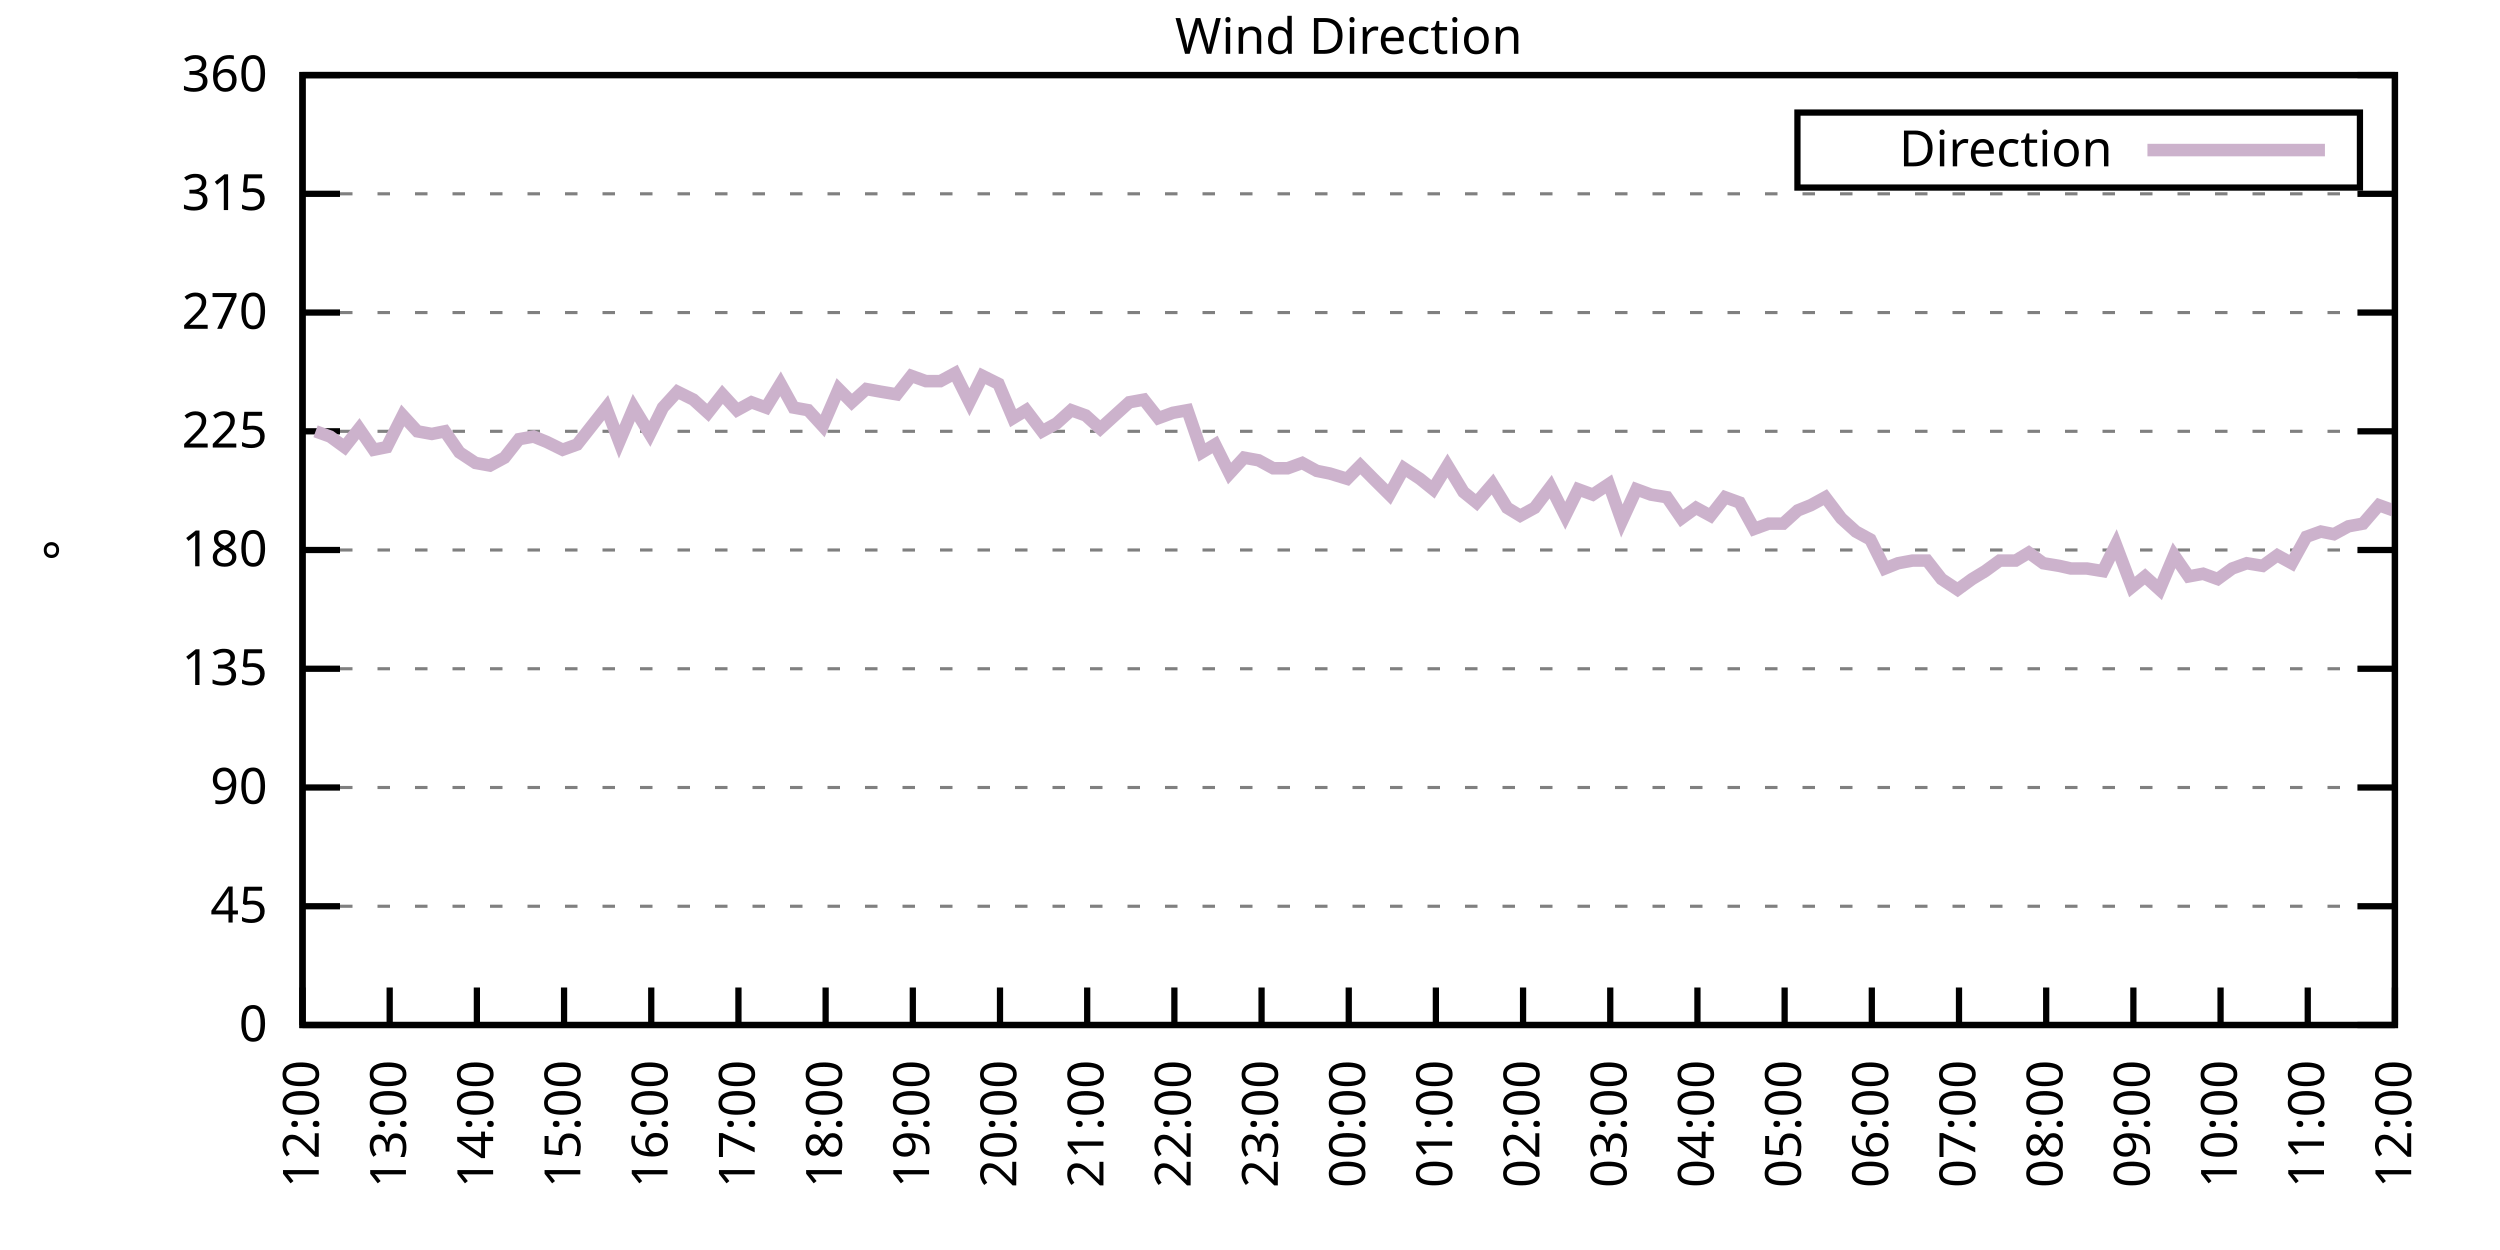
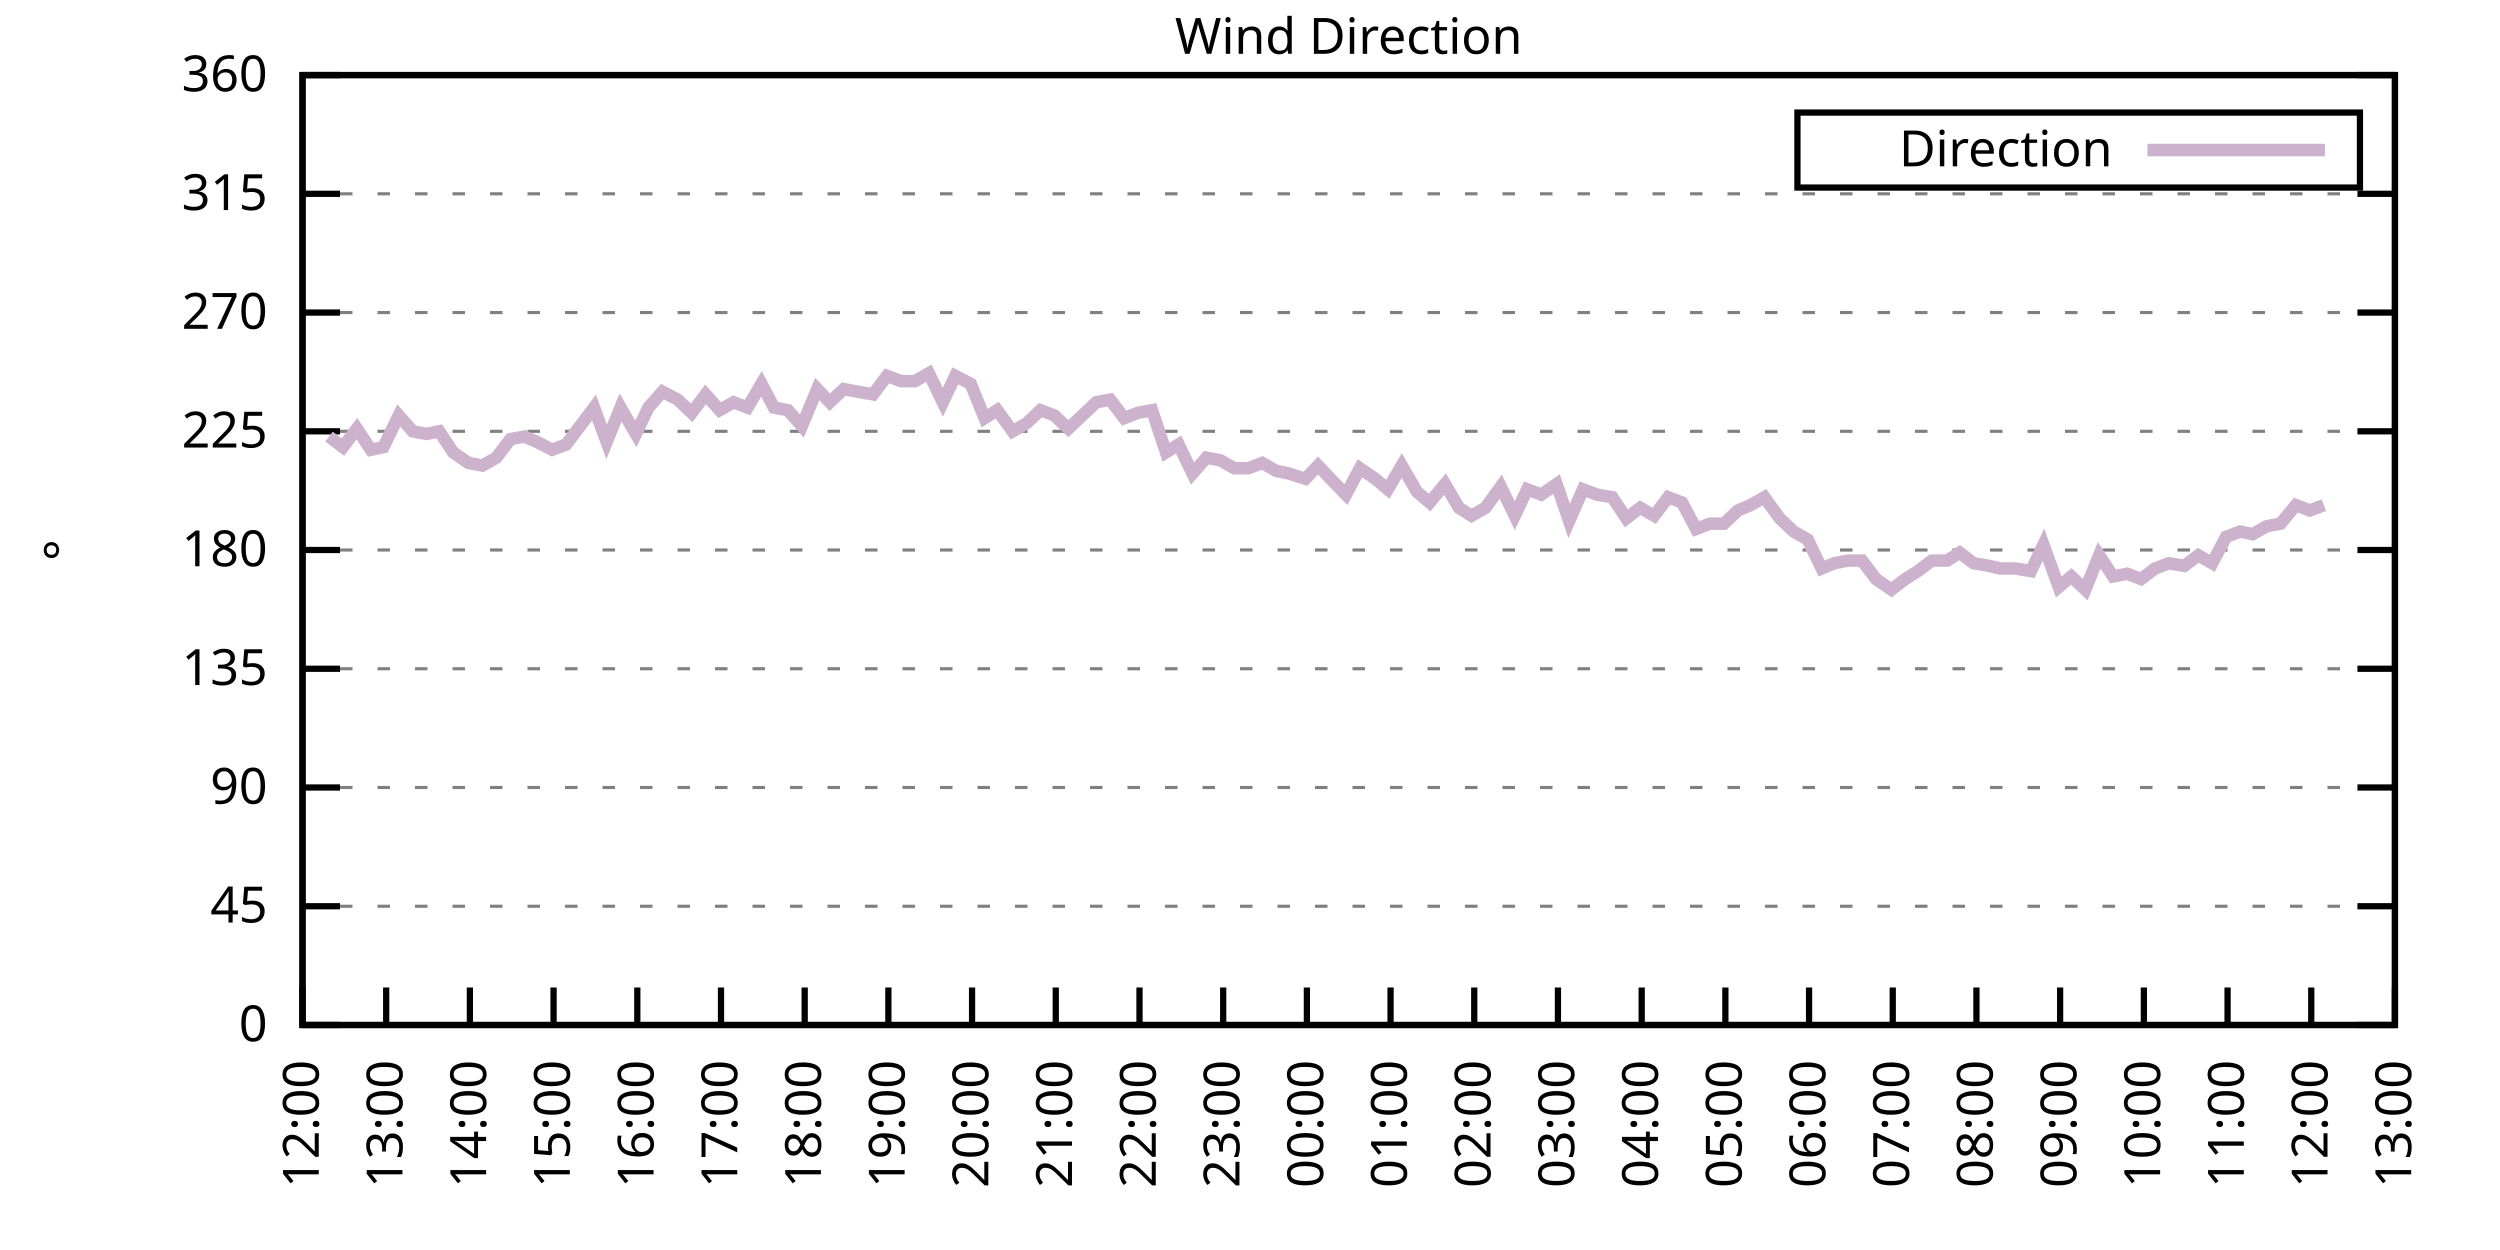
<svg xmlns="http://www.w3.org/2000/svg" xmlns:xlink="http://www.w3.org/1999/xlink" width="400" height="200" viewBox="0 0 400 200">
  <g id="gnuplot_canvas">
    <rect x="0" y="0" width="400" height="200" fill="none" />
    <defs>
      <circle id="gpDot" r="0.5" stroke-width="0.5" stroke="currentColor" />
      <path id="gpPt0" stroke-width="0.333" stroke="currentColor" d="M-1,0 h2 M0,-1 v2" />
      <path id="gpPt1" stroke-width="0.333" stroke="currentColor" d="M-1,-1 L1,1 M1,-1 L-1,1" />
      <path id="gpPt2" stroke-width="0.333" stroke="currentColor" d="M-1,0 L1,0 M0,-1 L0,1 M-1,-1 L1,1 M-1,1 L1,-1" />
      <rect id="gpPt3" stroke-width="0.333" stroke="currentColor" x="-1" y="-1" width="2" height="2" />
      <rect id="gpPt4" stroke-width="0.333" stroke="currentColor" fill="currentColor" x="-1" y="-1" width="2" height="2" />
      <circle id="gpPt5" stroke-width="0.333" stroke="currentColor" cx="0" cy="0" r="1" />
      <use xlink:href="#gpPt5" id="gpPt6" fill="currentColor" stroke="none" />
      <path id="gpPt7" stroke-width="0.333" stroke="currentColor" d="M0,-1.33 L-1.33,0.67 L1.33,0.67 z" />
      <use xlink:href="#gpPt7" id="gpPt8" fill="currentColor" stroke="none" />
      <use xlink:href="#gpPt7" id="gpPt9" stroke="currentColor" transform="rotate(180)" />
      <use xlink:href="#gpPt9" id="gpPt10" fill="currentColor" stroke="none" />
      <use xlink:href="#gpPt3" id="gpPt11" stroke="currentColor" transform="rotate(45)" />
      <use xlink:href="#gpPt11" id="gpPt12" fill="currentColor" stroke="none" />
      <path id="gpPt13" stroke-width="0.333" stroke="currentColor" d="M0,1.330 L1.265,0.411 L0.782,-1.067 L-0.782,-1.076 L-1.265,0.411 z" />
      <use xlink:href="#gpPt13" id="gpPt14" fill="currentColor" stroke="none" />
      <filter id="textbox" filterUnits="objectBoundingBox" x="0" y="0" height="1" width="1">
        <feFlood flood-color="white" flood-opacity="1" result="bgnd" />
        <feComposite in="SourceGraphic" in2="bgnd" operator="atop" />
      </filter>
      <filter id="greybox" filterUnits="objectBoundingBox" x="0" y="0" height="1" width="1">
        <feFlood flood-color="lightgrey" flood-opacity="1" result="grey" />
        <feComposite in="SourceGraphic" in2="grey" operator="atop" />
      </filter>
    </defs>
    <g fill="none" color="white" stroke="currentColor" stroke-width="1.00" stroke-linecap="butt" stroke-linejoin="miter">
</g>
    <g fill="none" color="black" stroke="currentColor" stroke-width="1.00" stroke-linecap="butt" stroke-linejoin="miter">
      <g stroke="none" shape-rendering="crispEdges">
        <polygon fill="rgb(255, 255, 255)" points="48.40,164.00 383.18,164.00 383.18,12.02 48.40,12.02 " />
      </g>
    </g>
    <g fill="none" color="black" stroke="currentColor" stroke-width="1.00" stroke-linecap="butt" stroke-linejoin="miter">
</g>
    <g fill="none" color="black" stroke="black" stroke-width="0.50" stroke-linecap="butt" stroke-linejoin="miter">
</g>
    <g fill="none" color="gray" stroke="currentColor" stroke-width="0.50" stroke-linecap="butt" stroke-linejoin="miter">
      <path stroke="gray" stroke-dasharray="2,4" class="gridline" d="M48.40,164.00 L383.19,164.00  " />
    </g>
    <g fill="none" color="gray" stroke="gray" stroke-width="1.00" stroke-linecap="butt" stroke-linejoin="miter">
</g>
    <g fill="none" color="black" stroke="currentColor" stroke-width="1.00" stroke-linecap="butt" stroke-linejoin="miter">
      <path stroke="black" d="M48.40,164.00 L54.40,164.00 M383.19,164.00 L377.19,164.00  " />
      <g transform="translate(42.80,166.60)" stroke="none" fill="black" font-family="Sans" font-size="8.00" text-anchor="end">
        <text>
          <tspan font-family="Sans"> 0</tspan>
        </text>
      </g>
    </g>
    <g fill="none" color="black" stroke="currentColor" stroke-width="1.00" stroke-linecap="butt" stroke-linejoin="miter">
</g>
    <g fill="none" color="black" stroke="black" stroke-width="0.50" stroke-linecap="butt" stroke-linejoin="miter">
</g>
    <g fill="none" color="gray" stroke="currentColor" stroke-width="0.50" stroke-linecap="butt" stroke-linejoin="miter">
      <path stroke="gray" stroke-dasharray="2,4" class="gridline" d="M48.40,145.00 L383.19,145.00  " />
    </g>
    <g fill="none" color="gray" stroke="gray" stroke-width="1.00" stroke-linecap="butt" stroke-linejoin="miter">
</g>
    <g fill="none" color="black" stroke="currentColor" stroke-width="1.00" stroke-linecap="butt" stroke-linejoin="miter">
      <path stroke="black" d="M48.40,145.00 L54.40,145.00 M383.19,145.00 L377.19,145.00  " />
      <g transform="translate(42.80,147.60)" stroke="none" fill="black" font-family="Sans" font-size="8.00" text-anchor="end">
        <text>
          <tspan font-family="Sans"> 45</tspan>
        </text>
      </g>
    </g>
    <g fill="none" color="black" stroke="currentColor" stroke-width="1.00" stroke-linecap="butt" stroke-linejoin="miter">
</g>
    <g fill="none" color="black" stroke="black" stroke-width="0.50" stroke-linecap="butt" stroke-linejoin="miter">
</g>
    <g fill="none" color="gray" stroke="currentColor" stroke-width="0.50" stroke-linecap="butt" stroke-linejoin="miter">
      <path stroke="gray" stroke-dasharray="2,4" class="gridline" d="M48.40,126.00 L383.19,126.00  " />
    </g>
    <g fill="none" color="gray" stroke="gray" stroke-width="1.00" stroke-linecap="butt" stroke-linejoin="miter">
</g>
    <g fill="none" color="black" stroke="currentColor" stroke-width="1.00" stroke-linecap="butt" stroke-linejoin="miter">
      <path stroke="black" d="M48.40,126.00 L54.40,126.00 M383.19,126.00 L377.19,126.00  " />
      <g transform="translate(42.80,128.60)" stroke="none" fill="black" font-family="Sans" font-size="8.00" text-anchor="end">
        <text>
          <tspan font-family="Sans"> 90</tspan>
        </text>
      </g>
    </g>
    <g fill="none" color="black" stroke="currentColor" stroke-width="1.00" stroke-linecap="butt" stroke-linejoin="miter">
</g>
    <g fill="none" color="black" stroke="black" stroke-width="0.50" stroke-linecap="butt" stroke-linejoin="miter">
</g>
    <g fill="none" color="gray" stroke="currentColor" stroke-width="0.50" stroke-linecap="butt" stroke-linejoin="miter">
      <path stroke="gray" stroke-dasharray="2,4" class="gridline" d="M48.40,107.00 L383.19,107.00  " />
    </g>
    <g fill="none" color="gray" stroke="gray" stroke-width="1.00" stroke-linecap="butt" stroke-linejoin="miter">
</g>
    <g fill="none" color="black" stroke="currentColor" stroke-width="1.00" stroke-linecap="butt" stroke-linejoin="miter">
      <path stroke="black" d="M48.40,107.00 L54.40,107.00 M383.19,107.00 L377.19,107.00  " />
      <g transform="translate(42.80,109.60)" stroke="none" fill="black" font-family="Sans" font-size="8.00" text-anchor="end">
        <text>
          <tspan font-family="Sans"> 135</tspan>
        </text>
      </g>
    </g>
    <g fill="none" color="black" stroke="currentColor" stroke-width="1.00" stroke-linecap="butt" stroke-linejoin="miter">
</g>
    <g fill="none" color="black" stroke="black" stroke-width="0.50" stroke-linecap="butt" stroke-linejoin="miter">
</g>
    <g fill="none" color="gray" stroke="currentColor" stroke-width="0.50" stroke-linecap="butt" stroke-linejoin="miter">
      <path stroke="gray" stroke-dasharray="2,4" class="gridline" d="M48.40,88.00 L383.19,88.00  " />
    </g>
    <g fill="none" color="gray" stroke="gray" stroke-width="1.00" stroke-linecap="butt" stroke-linejoin="miter">
</g>
    <g fill="none" color="black" stroke="currentColor" stroke-width="1.00" stroke-linecap="butt" stroke-linejoin="miter">
      <path stroke="black" d="M48.40,88.00 L54.40,88.00 M383.19,88.00 L377.19,88.00  " />
      <g transform="translate(42.80,90.60)" stroke="none" fill="black" font-family="Sans" font-size="8.00" text-anchor="end">
        <text>
          <tspan font-family="Sans"> 180</tspan>
        </text>
      </g>
    </g>
    <g fill="none" color="black" stroke="currentColor" stroke-width="1.00" stroke-linecap="butt" stroke-linejoin="miter">
</g>
    <g fill="none" color="black" stroke="black" stroke-width="0.50" stroke-linecap="butt" stroke-linejoin="miter">
</g>
    <g fill="none" color="gray" stroke="currentColor" stroke-width="0.50" stroke-linecap="butt" stroke-linejoin="miter">
      <path stroke="gray" stroke-dasharray="2,4" class="gridline" d="M48.40,69.01 L383.19,69.01  " />
    </g>
    <g fill="none" color="gray" stroke="gray" stroke-width="1.00" stroke-linecap="butt" stroke-linejoin="miter">
</g>
    <g fill="none" color="black" stroke="currentColor" stroke-width="1.00" stroke-linecap="butt" stroke-linejoin="miter">
      <path stroke="black" d="M48.40,69.01 L54.40,69.01 M383.19,69.01 L377.19,69.01  " />
      <g transform="translate(42.80,71.61)" stroke="none" fill="black" font-family="Sans" font-size="8.00" text-anchor="end">
        <text>
          <tspan font-family="Sans"> 225</tspan>
        </text>
      </g>
    </g>
    <g fill="none" color="black" stroke="currentColor" stroke-width="1.00" stroke-linecap="butt" stroke-linejoin="miter">
</g>
    <g fill="none" color="black" stroke="black" stroke-width="0.50" stroke-linecap="butt" stroke-linejoin="miter">
</g>
    <g fill="none" color="gray" stroke="currentColor" stroke-width="0.50" stroke-linecap="butt" stroke-linejoin="miter">
      <path stroke="gray" stroke-dasharray="2,4" class="gridline" d="M48.40,50.01 L383.19,50.01  " />
    </g>
    <g fill="none" color="gray" stroke="gray" stroke-width="1.00" stroke-linecap="butt" stroke-linejoin="miter">
</g>
    <g fill="none" color="black" stroke="currentColor" stroke-width="1.00" stroke-linecap="butt" stroke-linejoin="miter">
      <path stroke="black" d="M48.40,50.01 L54.40,50.01 M383.19,50.01 L377.19,50.01  " />
      <g transform="translate(42.80,52.61)" stroke="none" fill="black" font-family="Sans" font-size="8.00" text-anchor="end">
        <text>
          <tspan font-family="Sans"> 270</tspan>
        </text>
      </g>
    </g>
    <g fill="none" color="black" stroke="currentColor" stroke-width="1.00" stroke-linecap="butt" stroke-linejoin="miter">
</g>
    <g fill="none" color="black" stroke="black" stroke-width="0.50" stroke-linecap="butt" stroke-linejoin="miter">
</g>
    <g fill="none" color="gray" stroke="currentColor" stroke-width="0.50" stroke-linecap="butt" stroke-linejoin="miter">
      <path stroke="gray" stroke-dasharray="2,4" class="gridline" d="M48.40,31.01 L383.19,31.01  " />
    </g>
    <g fill="none" color="gray" stroke="gray" stroke-width="1.00" stroke-linecap="butt" stroke-linejoin="miter">
</g>
    <g fill="none" color="black" stroke="currentColor" stroke-width="1.00" stroke-linecap="butt" stroke-linejoin="miter">
      <path stroke="black" d="M48.40,31.01 L54.40,31.01 M383.19,31.01 L377.19,31.01  " />
      <g transform="translate(42.80,33.61)" stroke="none" fill="black" font-family="Sans" font-size="8.00" text-anchor="end">
        <text>
          <tspan font-family="Sans"> 315</tspan>
        </text>
      </g>
    </g>
    <g fill="none" color="black" stroke="currentColor" stroke-width="1.00" stroke-linecap="butt" stroke-linejoin="miter">
</g>
    <g fill="none" color="black" stroke="black" stroke-width="0.50" stroke-linecap="butt" stroke-linejoin="miter">
</g>
    <g fill="none" color="gray" stroke="currentColor" stroke-width="0.50" stroke-linecap="butt" stroke-linejoin="miter">
      <path stroke="gray" stroke-dasharray="2,4" class="gridline" d="M48.40,12.01 L383.19,12.01  " />
    </g>
    <g fill="none" color="gray" stroke="gray" stroke-width="1.00" stroke-linecap="butt" stroke-linejoin="miter">
</g>
    <g fill="none" color="black" stroke="currentColor" stroke-width="1.00" stroke-linecap="butt" stroke-linejoin="miter">
      <path stroke="black" d="M48.40,12.01 L54.40,12.01 M383.19,12.01 L377.19,12.01  " />
      <g transform="translate(42.80,14.61)" stroke="none" fill="black" font-family="Sans" font-size="8.00" text-anchor="end">
        <text>
          <tspan font-family="Sans"> 360</tspan>
        </text>
      </g>
    </g>
    <g fill="none" color="black" stroke="currentColor" stroke-width="1.00" stroke-linecap="butt" stroke-linejoin="miter">
      <path stroke="black" d="M48.40,164.00 L48.40,158.00  " />
      <g transform="translate(51.00,169.60) rotate(270.00)" stroke="none" fill="black" font-family="Sans" font-size="8.00" text-anchor="end">
        <text>
          <tspan font-family="Sans">12:00</tspan>
        </text>
      </g>
    </g>
    <g fill="none" color="black" stroke="currentColor" stroke-width="1.00" stroke-linecap="butt" stroke-linejoin="miter">
-       <path stroke="black" d="M62.35,164.00 L62.35,158.00  " />
-       <g transform="translate(64.95,169.60) rotate(270.00)" stroke="none" fill="black" font-family="Sans" font-size="8.00" text-anchor="end">
+       <path stroke="black" d="M61.79,164.00 L61.79,158.00  " />
+       <g transform="translate(64.39,169.60) rotate(270.00)" stroke="none" fill="black" font-family="Sans" font-size="8.00" text-anchor="end">
        <text>
          <tspan font-family="Sans">13:00</tspan>
        </text>
      </g>
    </g>
    <g fill="none" color="black" stroke="currentColor" stroke-width="1.00" stroke-linecap="butt" stroke-linejoin="miter">
-       <path stroke="black" d="M76.30,164.00 L76.30,158.00  " />
-       <g transform="translate(78.90,169.60) rotate(270.00)" stroke="none" fill="black" font-family="Sans" font-size="8.00" text-anchor="end">
+       <path stroke="black" d="M75.18,164.00 L75.18,158.00  " />
+       <g transform="translate(77.78,169.60) rotate(270.00)" stroke="none" fill="black" font-family="Sans" font-size="8.00" text-anchor="end">
        <text>
          <tspan font-family="Sans">14:00</tspan>
        </text>
      </g>
    </g>
    <g fill="none" color="black" stroke="currentColor" stroke-width="1.00" stroke-linecap="butt" stroke-linejoin="miter">
-       <path stroke="black" d="M90.25,164.00 L90.25,158.00  " />
-       <g transform="translate(92.85,169.60) rotate(270.00)" stroke="none" fill="black" font-family="Sans" font-size="8.00" text-anchor="end">
+       <path stroke="black" d="M88.57,164.00 L88.57,158.00  " />
+       <g transform="translate(91.17,169.60) rotate(270.00)" stroke="none" fill="black" font-family="Sans" font-size="8.00" text-anchor="end">
        <text>
          <tspan font-family="Sans">15:00</tspan>
        </text>
      </g>
    </g>
    <g fill="none" color="black" stroke="currentColor" stroke-width="1.00" stroke-linecap="butt" stroke-linejoin="miter">
-       <path stroke="black" d="M104.20,164.00 L104.20,158.00  " />
-       <g transform="translate(106.80,169.60) rotate(270.00)" stroke="none" fill="black" font-family="Sans" font-size="8.00" text-anchor="end">
+       <path stroke="black" d="M101.97,164.00 L101.97,158.00  " />
+       <g transform="translate(104.57,169.60) rotate(270.00)" stroke="none" fill="black" font-family="Sans" font-size="8.00" text-anchor="end">
        <text>
          <tspan font-family="Sans">16:00</tspan>
        </text>
      </g>
    </g>
    <g fill="none" color="black" stroke="currentColor" stroke-width="1.00" stroke-linecap="butt" stroke-linejoin="miter">
-       <path stroke="black" d="M118.15,164.00 L118.15,158.00  " />
-       <g transform="translate(120.75,169.60) rotate(270.00)" stroke="none" fill="black" font-family="Sans" font-size="8.00" text-anchor="end">
+       <path stroke="black" d="M115.36,164.00 L115.36,158.00  " />
+       <g transform="translate(117.96,169.60) rotate(270.00)" stroke="none" fill="black" font-family="Sans" font-size="8.00" text-anchor="end">
        <text>
          <tspan font-family="Sans">17:00</tspan>
        </text>
      </g>
    </g>
    <g fill="none" color="black" stroke="currentColor" stroke-width="1.00" stroke-linecap="butt" stroke-linejoin="miter">
-       <path stroke="black" d="M132.10,164.00 L132.10,158.00  " />
-       <g transform="translate(134.70,169.60) rotate(270.00)" stroke="none" fill="black" font-family="Sans" font-size="8.00" text-anchor="end">
+       <path stroke="black" d="M128.75,164.00 L128.75,158.00  " />
+       <g transform="translate(131.35,169.60) rotate(270.00)" stroke="none" fill="black" font-family="Sans" font-size="8.00" text-anchor="end">
        <text>
          <tspan font-family="Sans">18:00</tspan>
        </text>
      </g>
    </g>
    <g fill="none" color="black" stroke="currentColor" stroke-width="1.00" stroke-linecap="butt" stroke-linejoin="miter">
-       <path stroke="black" d="M146.05,164.00 L146.05,158.00  " />
-       <g transform="translate(148.65,169.60) rotate(270.00)" stroke="none" fill="black" font-family="Sans" font-size="8.00" text-anchor="end">
+       <path stroke="black" d="M142.14,164.00 L142.14,158.00  " />
+       <g transform="translate(144.74,169.60) rotate(270.00)" stroke="none" fill="black" font-family="Sans" font-size="8.00" text-anchor="end">
        <text>
          <tspan font-family="Sans">19:00</tspan>
        </text>
      </g>
    </g>
    <g fill="none" color="black" stroke="currentColor" stroke-width="1.00" stroke-linecap="butt" stroke-linejoin="miter">
-       <path stroke="black" d="M160.00,164.00 L160.00,158.00  " />
-       <g transform="translate(162.60,169.60) rotate(270.00)" stroke="none" fill="black" font-family="Sans" font-size="8.00" text-anchor="end">
+       <path stroke="black" d="M155.53,164.00 L155.53,158.00  " />
+       <g transform="translate(158.13,169.60) rotate(270.00)" stroke="none" fill="black" font-family="Sans" font-size="8.00" text-anchor="end">
        <text>
          <tspan font-family="Sans">20:00</tspan>
        </text>
      </g>
    </g>
    <g fill="none" color="black" stroke="currentColor" stroke-width="1.00" stroke-linecap="butt" stroke-linejoin="miter">
-       <path stroke="black" d="M173.95,164.00 L173.95,158.00  " />
-       <g transform="translate(176.55,169.60) rotate(270.00)" stroke="none" fill="black" font-family="Sans" font-size="8.00" text-anchor="end">
+       <path stroke="black" d="M168.92,164.00 L168.92,158.00  " />
+       <g transform="translate(171.52,169.60) rotate(270.00)" stroke="none" fill="black" font-family="Sans" font-size="8.00" text-anchor="end">
        <text>
          <tspan font-family="Sans">21:00</tspan>
        </text>
      </g>
    </g>
    <g fill="none" color="black" stroke="currentColor" stroke-width="1.00" stroke-linecap="butt" stroke-linejoin="miter">
-       <path stroke="black" d="M187.90,164.00 L187.90,158.00  " />
-       <g transform="translate(190.50,169.60) rotate(270.00)" stroke="none" fill="black" font-family="Sans" font-size="8.00" text-anchor="end">
+       <path stroke="black" d="M182.32,164.00 L182.32,158.00  " />
+       <g transform="translate(184.92,169.60) rotate(270.00)" stroke="none" fill="black" font-family="Sans" font-size="8.00" text-anchor="end">
        <text>
          <tspan font-family="Sans">22:00</tspan>
        </text>
      </g>
    </g>
    <g fill="none" color="black" stroke="currentColor" stroke-width="1.00" stroke-linecap="butt" stroke-linejoin="miter">
-       <path stroke="black" d="M201.85,164.00 L201.85,158.00  " />
-       <g transform="translate(204.45,169.60) rotate(270.00)" stroke="none" fill="black" font-family="Sans" font-size="8.00" text-anchor="end">
+       <path stroke="black" d="M195.71,164.00 L195.71,158.00  " />
+       <g transform="translate(198.31,169.60) rotate(270.00)" stroke="none" fill="black" font-family="Sans" font-size="8.00" text-anchor="end">
        <text>
          <tspan font-family="Sans">23:00</tspan>
        </text>
      </g>
    </g>
    <g fill="none" color="black" stroke="currentColor" stroke-width="1.00" stroke-linecap="butt" stroke-linejoin="miter">
-       <path stroke="black" d="M215.80,164.00 L215.80,158.00  " />
-       <g transform="translate(218.40,169.60) rotate(270.00)" stroke="none" fill="black" font-family="Sans" font-size="8.00" text-anchor="end">
+       <path stroke="black" d="M209.10,164.00 L209.10,158.00  " />
+       <g transform="translate(211.70,169.60) rotate(270.00)" stroke="none" fill="black" font-family="Sans" font-size="8.00" text-anchor="end">
        <text>
          <tspan font-family="Sans">00:00</tspan>
        </text>
      </g>
    </g>
    <g fill="none" color="black" stroke="currentColor" stroke-width="1.00" stroke-linecap="butt" stroke-linejoin="miter">
-       <path stroke="black" d="M229.74,164.00 L229.74,158.00  " />
-       <g transform="translate(232.34,169.60) rotate(270.00)" stroke="none" fill="black" font-family="Sans" font-size="8.00" text-anchor="end">
+       <path stroke="black" d="M222.49,164.00 L222.49,158.00  " />
+       <g transform="translate(225.09,169.60) rotate(270.00)" stroke="none" fill="black" font-family="Sans" font-size="8.00" text-anchor="end">
        <text>
          <tspan font-family="Sans">01:00</tspan>
        </text>
      </g>
    </g>
    <g fill="none" color="black" stroke="currentColor" stroke-width="1.00" stroke-linecap="butt" stroke-linejoin="miter">
-       <path stroke="black" d="M243.69,164.00 L243.69,158.00  " />
-       <g transform="translate(246.29,169.60) rotate(270.00)" stroke="none" fill="black" font-family="Sans" font-size="8.00" text-anchor="end">
+       <path stroke="black" d="M235.88,164.00 L235.88,158.00  " />
+       <g transform="translate(238.48,169.60) rotate(270.00)" stroke="none" fill="black" font-family="Sans" font-size="8.00" text-anchor="end">
        <text>
          <tspan font-family="Sans">02:00</tspan>
        </text>
      </g>
    </g>
    <g fill="none" color="black" stroke="currentColor" stroke-width="1.00" stroke-linecap="butt" stroke-linejoin="miter">
-       <path stroke="black" d="M257.64,164.00 L257.64,158.00  " />
-       <g transform="translate(260.24,169.60) rotate(270.00)" stroke="none" fill="black" font-family="Sans" font-size="8.00" text-anchor="end">
+       <path stroke="black" d="M249.27,164.00 L249.27,158.00  " />
+       <g transform="translate(251.87,169.60) rotate(270.00)" stroke="none" fill="black" font-family="Sans" font-size="8.00" text-anchor="end">
        <text>
          <tspan font-family="Sans">03:00</tspan>
        </text>
      </g>
    </g>
    <g fill="none" color="black" stroke="currentColor" stroke-width="1.00" stroke-linecap="butt" stroke-linejoin="miter">
-       <path stroke="black" d="M271.59,164.00 L271.59,158.00  " />
-       <g transform="translate(274.19,169.60) rotate(270.00)" stroke="none" fill="black" font-family="Sans" font-size="8.00" text-anchor="end">
+       <path stroke="black" d="M262.67,164.00 L262.67,158.00  " />
+       <g transform="translate(265.27,169.60) rotate(270.00)" stroke="none" fill="black" font-family="Sans" font-size="8.00" text-anchor="end">
        <text>
          <tspan font-family="Sans">04:00</tspan>
        </text>
      </g>
    </g>
    <g fill="none" color="black" stroke="currentColor" stroke-width="1.00" stroke-linecap="butt" stroke-linejoin="miter">
-       <path stroke="black" d="M285.54,164.00 L285.54,158.00  " />
-       <g transform="translate(288.14,169.60) rotate(270.00)" stroke="none" fill="black" font-family="Sans" font-size="8.00" text-anchor="end">
+       <path stroke="black" d="M276.06,164.00 L276.06,158.00  " />
+       <g transform="translate(278.66,169.60) rotate(270.00)" stroke="none" fill="black" font-family="Sans" font-size="8.00" text-anchor="end">
        <text>
          <tspan font-family="Sans">05:00</tspan>
        </text>
      </g>
    </g>
    <g fill="none" color="black" stroke="currentColor" stroke-width="1.00" stroke-linecap="butt" stroke-linejoin="miter">
-       <path stroke="black" d="M299.49,164.00 L299.49,158.00  " />
-       <g transform="translate(302.09,169.60) rotate(270.00)" stroke="none" fill="black" font-family="Sans" font-size="8.00" text-anchor="end">
+       <path stroke="black" d="M289.45,164.00 L289.45,158.00  " />
+       <g transform="translate(292.05,169.60) rotate(270.00)" stroke="none" fill="black" font-family="Sans" font-size="8.00" text-anchor="end">
        <text>
          <tspan font-family="Sans">06:00</tspan>
        </text>
      </g>
    </g>
    <g fill="none" color="black" stroke="currentColor" stroke-width="1.00" stroke-linecap="butt" stroke-linejoin="miter">
-       <path stroke="black" d="M313.44,164.00 L313.44,158.00  " />
-       <g transform="translate(316.04,169.60) rotate(270.00)" stroke="none" fill="black" font-family="Sans" font-size="8.00" text-anchor="end">
+       <path stroke="black" d="M302.84,164.00 L302.84,158.00  " />
+       <g transform="translate(305.44,169.60) rotate(270.00)" stroke="none" fill="black" font-family="Sans" font-size="8.00" text-anchor="end">
        <text>
          <tspan font-family="Sans">07:00</tspan>
        </text>
      </g>
    </g>
    <g fill="none" color="black" stroke="currentColor" stroke-width="1.00" stroke-linecap="butt" stroke-linejoin="miter">
-       <path stroke="black" d="M327.39,164.00 L327.39,158.00  " />
-       <g transform="translate(329.99,169.60) rotate(270.00)" stroke="none" fill="black" font-family="Sans" font-size="8.00" text-anchor="end">
+       <path stroke="black" d="M316.23,164.00 L316.23,158.00  " />
+       <g transform="translate(318.83,169.60) rotate(270.00)" stroke="none" fill="black" font-family="Sans" font-size="8.00" text-anchor="end">
        <text>
          <tspan font-family="Sans">08:00</tspan>
        </text>
      </g>
    </g>
    <g fill="none" color="black" stroke="currentColor" stroke-width="1.00" stroke-linecap="butt" stroke-linejoin="miter">
-       <path stroke="black" d="M341.34,164.00 L341.34,158.00  " />
-       <g transform="translate(343.94,169.60) rotate(270.00)" stroke="none" fill="black" font-family="Sans" font-size="8.00" text-anchor="end">
+       <path stroke="black" d="M329.62,164.00 L329.62,158.00  " />
+       <g transform="translate(332.22,169.60) rotate(270.00)" stroke="none" fill="black" font-family="Sans" font-size="8.00" text-anchor="end">
        <text>
          <tspan font-family="Sans">09:00</tspan>
        </text>
      </g>
    </g>
    <g fill="none" color="black" stroke="currentColor" stroke-width="1.00" stroke-linecap="butt" stroke-linejoin="miter">
-       <path stroke="black" d="M355.29,164.00 L355.29,158.00  " />
-       <g transform="translate(357.89,169.60) rotate(270.00)" stroke="none" fill="black" font-family="Sans" font-size="8.00" text-anchor="end">
+       <path stroke="black" d="M343.02,164.00 L343.02,158.00  " />
+       <g transform="translate(345.62,169.60) rotate(270.00)" stroke="none" fill="black" font-family="Sans" font-size="8.00" text-anchor="end">
        <text>
          <tspan font-family="Sans">10:00</tspan>
        </text>
      </g>
    </g>
    <g fill="none" color="black" stroke="currentColor" stroke-width="1.00" stroke-linecap="butt" stroke-linejoin="miter">
-       <path stroke="black" d="M369.24,164.00 L369.24,158.00  " />
-       <g transform="translate(371.84,169.60) rotate(270.00)" stroke="none" fill="black" font-family="Sans" font-size="8.00" text-anchor="end">
+       <path stroke="black" d="M356.41,164.00 L356.41,158.00  " />
+       <g transform="translate(359.01,169.60) rotate(270.00)" stroke="none" fill="black" font-family="Sans" font-size="8.00" text-anchor="end">
        <text>
          <tspan font-family="Sans">11:00</tspan>
+         </text>
+       </g>
+     </g>
+     <g fill="none" color="black" stroke="currentColor" stroke-width="1.00" stroke-linecap="butt" stroke-linejoin="miter">
+       <path stroke="black" d="M369.80,164.00 L369.80,158.00  " />
+       <g transform="translate(372.40,169.60) rotate(270.00)" stroke="none" fill="black" font-family="Sans" font-size="8.00" text-anchor="end">
+         <text>
+           <tspan font-family="Sans">12:00</tspan>
        </text>
      </g>
    </g>
    <g fill="none" color="black" stroke="currentColor" stroke-width="1.00" stroke-linecap="butt" stroke-linejoin="miter">
      <path stroke="black" d="M383.19,164.00 L383.19,158.00  " />
      <g transform="translate(385.79,169.60) rotate(270.00)" stroke="none" fill="black" font-family="Sans" font-size="8.00" text-anchor="end">
        <text>
-           <tspan font-family="Sans">12:00</tspan>
+           <tspan font-family="Sans">13:00</tspan>
        </text>
      </g>
    </g>
    <g fill="none" color="black" stroke="currentColor" stroke-width="1.00" stroke-linecap="butt" stroke-linejoin="miter">
</g>
    <g fill="none" color="black" stroke="currentColor" stroke-width="1.00" stroke-linecap="butt" stroke-linejoin="miter">
      <path stroke="black" d="M48.40,12.01 L48.40,164.00 L383.19,164.00 L383.19,12.01 L48.40,12.01 Z  " />
    </g>
    <g fill="none" color="black" stroke="currentColor" stroke-width="1.00" stroke-linecap="butt" stroke-linejoin="miter">
</g>
    <g fill="none" color="black" stroke="currentColor" stroke-width="1.00" stroke-linecap="butt" stroke-linejoin="miter">
      <path stroke="black" d="M287.59,30.01 L287.59,18.01 L377.59,18.01 L377.59,30.01 L287.59,30.01 Z  " />
    </g>
    <g id="Wind_direction_plot_1">
      <g fill="none" color="white" stroke="black" stroke-width="2.00" stroke-linecap="butt" stroke-linejoin="miter">
</g>
      <g fill="none" color="black" stroke="currentColor" stroke-width="2.00" stroke-linecap="butt" stroke-linejoin="miter">
        <g transform="translate(337.99,26.61)" stroke="none" fill="black" font-family="Sans" font-size="8.00" text-anchor="end">
          <text>
            <tspan font-family="Sans">Direction</tspan>
          </text>
        </g>
      </g>
      <g fill="none" color="black" stroke="currentColor" stroke-width="2.00" stroke-linecap="butt" stroke-linejoin="miter">
-         <path stroke="rgb(204, 178, 204)" d="M343.59,24.01 L371.99,24.01 M50.49,69.01 L52.82,69.85 L55.14,71.54 L57.47,68.58 L59.79,71.96 L61.88,71.54   L64.44,66.47 L66.77,69.01 L69.09,69.43 L71.18,69.01 L73.51,72.38 L76.07,74.07 L78.39,74.49 L80.72,73.23   L83.04,70.27 L85.37,69.85 L87.46,70.70 L90.02,71.96 L92.34,71.12 L94.67,68.16 L96.99,65.21 L99.08,70.70   L101.41,65.21 L103.97,69.43 L106.06,65.21 L108.38,62.67 L110.94,63.94 L113.27,66.05 L115.59,63.10 L117.92,65.63   L120.24,64.36 L122.57,65.21 L124.89,61.41 L126.98,65.21 L129.31,65.63 L131.63,68.16 L134.19,62.25 L136.28,64.36   L138.61,62.25 L140.93,62.67 L143.49,63.10 L145.81,60.14 L148.14,60.98 L150.46,60.98 L152.79,59.72 L155.11,64.36   L157.21,60.14 L159.76,61.41 L162.09,66.90 L164.18,65.63 L166.74,69.01 L169.06,67.74 L171.39,65.63 L173.71,66.47   L176.04,68.58 L178.36,66.47 L180.69,64.36 L183.01,63.94 L185.34,66.90 L187.66,66.05 L189.99,65.63 L192.31,72.38   L194.41,71.12 L196.73,75.76 L199.06,73.23 L201.38,73.65 L203.71,74.92 L206.03,74.92 L208.36,74.07 L210.68,75.34   L212.77,75.76 L215.56,76.61 L217.65,74.49 L219.75,76.61 L222.30,79.14 L224.63,74.92 L227.19,76.61 L229.28,78.29   L231.60,74.49 L234.16,78.72 L236.25,80.41 L238.81,77.45 L241.14,81.25 L243.23,82.52 L245.55,81.25 L248.11,77.87   L250.44,82.52 L252.53,78.29 L254.85,79.14 L257.41,77.45 L259.50,83.36 L261.83,78.29 L264.15,79.14 L266.71,79.56   L269.04,82.94 L271.36,81.25 L273.69,82.52 L276.01,79.56 L278.34,80.41 L280.66,84.63 L282.99,83.78 L285.31,83.78   L287.64,81.67 L289.73,80.83 L292.05,79.56 L294.61,82.94 L296.94,85.05 L299.26,86.32 L301.58,90.96 L303.68,90.12   L306.00,89.69 L308.33,89.69 L310.65,92.65 L313.21,94.34 L315.53,92.65 L317.63,91.38 L319.95,89.69 L322.51,89.69   L324.60,88.43 L326.93,90.12 L329.48,90.54 L331.34,90.96 L333.90,90.96 L336.46,91.38 L338.55,87.16 L341.11,93.92   L343.20,92.23 L345.53,94.34 L347.85,88.85 L350.18,92.23 L352.50,91.80 L354.83,92.65 L357.15,90.96 L359.48,90.12   L362.03,90.54 L364.36,88.85 L366.68,90.12 L369.01,85.89 L371.33,85.05 L373.43,85.47 L375.75,84.21 L378.08,83.78   L380.63,80.83 L382.96,81.67  " />
+         <path stroke="rgb(204, 178, 204)" d="M343.59,24.01 L371.99,24.01 M52.64,69.85 L54.87,71.54 L57.10,68.58 L59.34,71.96 L61.35,71.54 L63.80,66.47   L66.03,69.01 L68.26,69.43 L70.27,69.01 L72.50,72.38 L74.96,74.07 L77.19,74.49 L79.42,73.23 L81.66,70.27   L83.89,69.85 L85.90,70.70 L88.35,71.96 L90.58,71.12 L92.82,68.16 L95.05,65.21 L97.06,70.70 L99.29,65.21   L101.74,69.43 L103.75,65.21 L105.98,62.67 L108.44,63.94 L110.67,66.05 L112.90,63.10 L115.13,65.63 L117.37,64.36   L119.60,65.21 L121.83,61.41 L123.84,65.21 L126.07,65.63 L128.30,68.16 L130.76,62.25 L132.77,64.36 L135.00,62.25   L137.23,62.67 L139.69,63.10 L141.92,60.14 L144.15,60.98 L146.38,60.98 L148.61,59.72 L150.85,64.36 L152.85,60.14   L155.31,61.41 L157.54,66.90 L159.55,65.63 L162.01,69.01 L164.24,67.74 L166.47,65.63 L168.70,66.47 L170.93,68.58   L173.17,66.47 L175.40,64.36 L177.63,63.94 L179.86,66.90 L182.09,66.05 L184.32,65.63 L186.56,72.38 L188.57,71.12   L190.80,75.76 L193.03,73.23 L195.26,73.65 L197.49,74.92 L199.73,74.92 L201.96,74.07 L204.19,75.34 L206.20,75.76   L208.88,76.61 L210.88,74.49 L212.89,76.61 L215.35,79.14 L217.58,74.92 L220.04,76.61 L222.04,78.29 L224.28,74.49   L226.73,78.72 L228.74,80.41 L231.20,77.45 L233.43,81.25 L235.44,82.52 L237.67,81.25 L240.12,77.87 L242.36,82.52   L244.36,78.29 L246.60,79.14 L249.05,77.45 L251.06,83.36 L253.29,78.29 L255.52,79.14 L257.98,79.56 L260.21,82.94   L262.44,81.25 L264.67,82.52 L266.91,79.56 L269.14,80.41 L271.37,84.63 L273.60,83.78 L275.83,83.78 L278.07,81.67   L280.07,80.83 L282.31,79.56 L284.76,82.94 L286.99,85.05 L289.23,86.32 L291.46,90.96 L293.47,90.12 L295.70,89.69   L297.93,89.69 L300.16,92.65 L302.62,94.34 L304.85,92.65 L306.86,91.38 L309.09,89.69 L311.54,89.69 L313.55,88.43   L315.79,90.12 L318.24,90.54 L320.03,90.96 L322.48,90.96 L324.94,91.38 L326.95,87.16 L329.40,93.92 L331.41,92.23   L333.64,94.34 L335.87,88.85 L338.10,92.23 L340.34,91.80 L342.57,92.65 L344.80,90.96 L347.03,90.12 L349.49,90.54   L351.72,88.85 L353.95,90.12 L356.18,85.89 L358.42,85.05 L360.42,85.47 L362.66,84.21 L364.89,83.78 L367.34,80.83   L369.58,81.67 L371.81,80.83  " />
      </g>
    </g>
    <g fill="none" color="black" stroke="currentColor" stroke-width="2.00" stroke-linecap="butt" stroke-linejoin="miter">
</g>
    <g fill="none" color="black" stroke="black" stroke-width="1.00" stroke-linecap="butt" stroke-linejoin="miter">
</g>
    <g fill="none" color="black" stroke="currentColor" stroke-width="1.00" stroke-linecap="butt" stroke-linejoin="miter">
      <path stroke="black" d="M48.40,12.01 L48.40,164.00 L383.19,164.00 L383.19,12.01 L48.40,12.01 Z  " />
      <g transform="translate(12.80,88.01) rotate(270.00)" stroke="none" fill="black" font-family="Sans" font-size="8.00" text-anchor="middle">
        <text>
          <tspan font-family="Sans">°</tspan>
        </text>
      </g>
    </g>
    <g fill="none" color="black" stroke="currentColor" stroke-width="1.00" stroke-linecap="butt" stroke-linejoin="miter">
</g>
    <g fill="none" color="black" stroke="currentColor" stroke-width="1.00" stroke-linecap="butt" stroke-linejoin="miter">
      <g transform="translate(215.79,8.61)" stroke="none" fill="black" font-family="Sans" font-size="8.00" text-anchor="middle">
        <text>
          <tspan font-family="Sans">Wind Direction</tspan>
        </text>
      </g>
    </g>
    <g fill="none" color="black" stroke="currentColor" stroke-width="1.00" stroke-linecap="butt" stroke-linejoin="miter">
</g>
  </g>
</svg>
